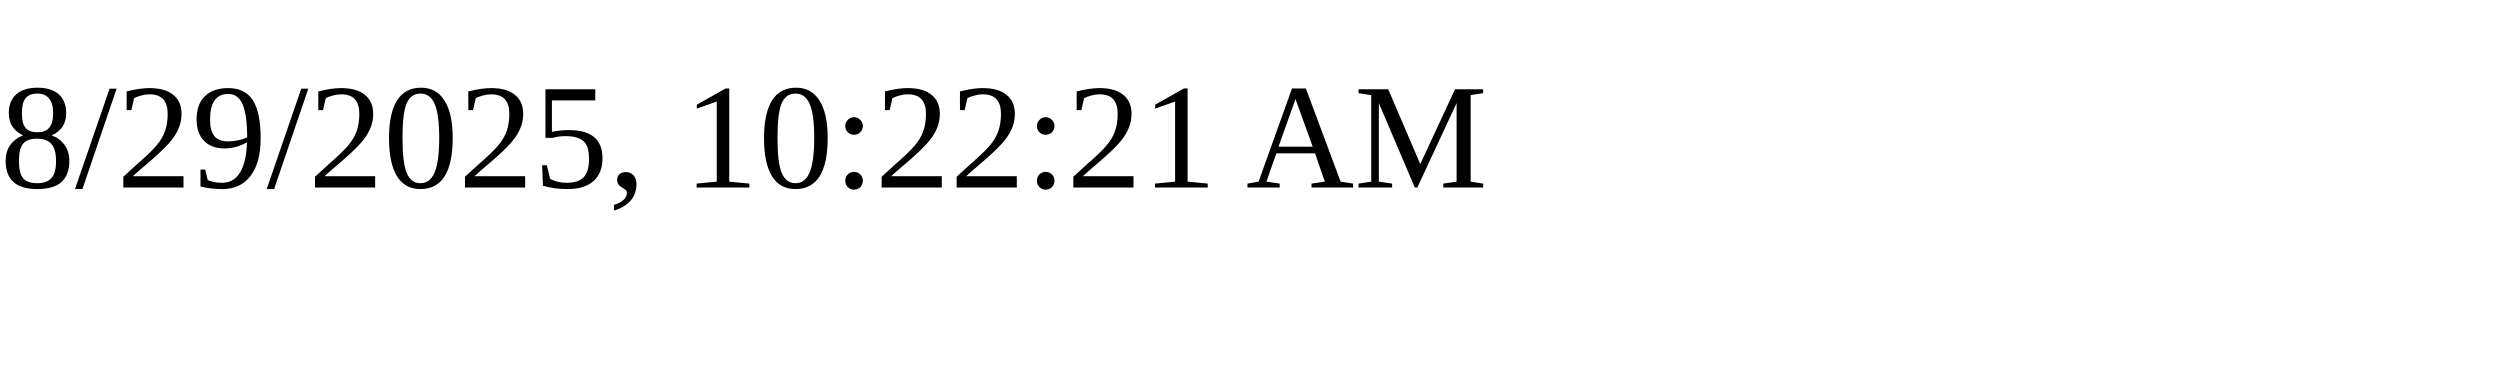
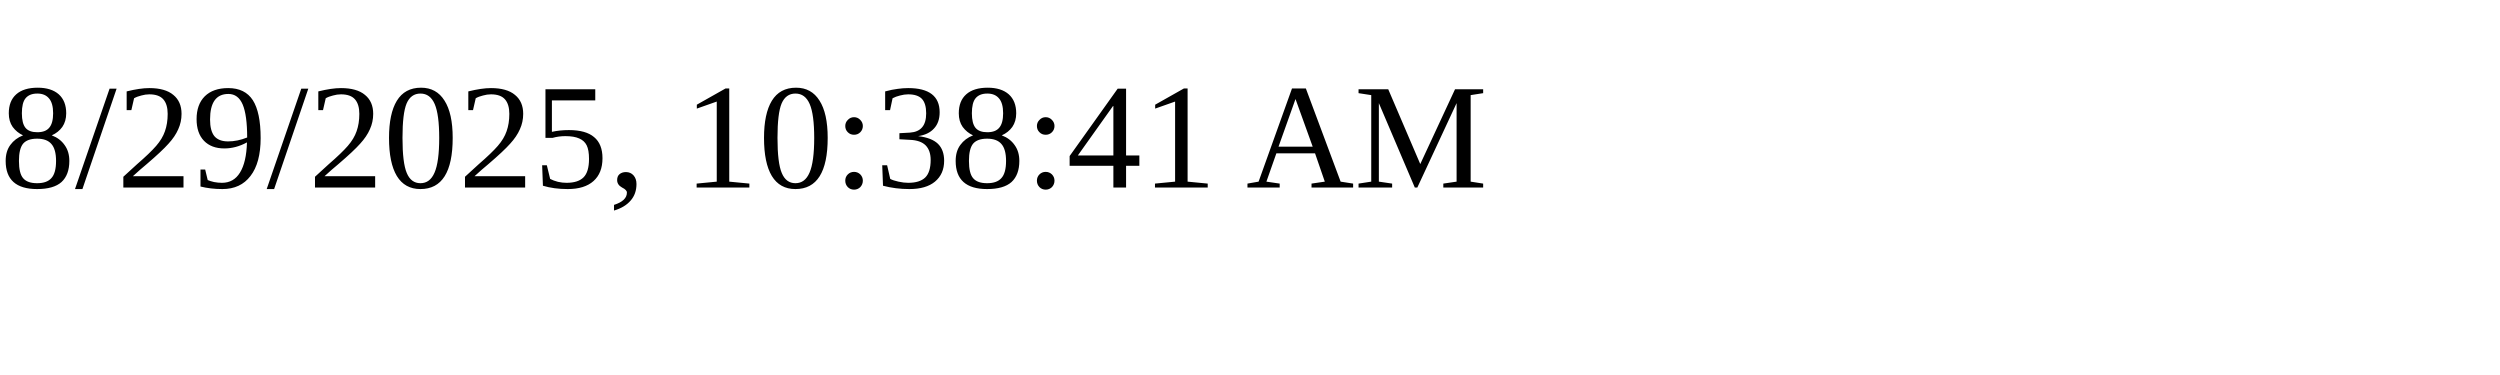
<svg xmlns="http://www.w3.org/2000/svg" height="30" width="200">
-   <text x="0" y="15">8/29/2025, 10:22:21 AM</text>
+   <text x="0" y="15">8/29/2025, 10:38:41 AM</text>
</svg>
